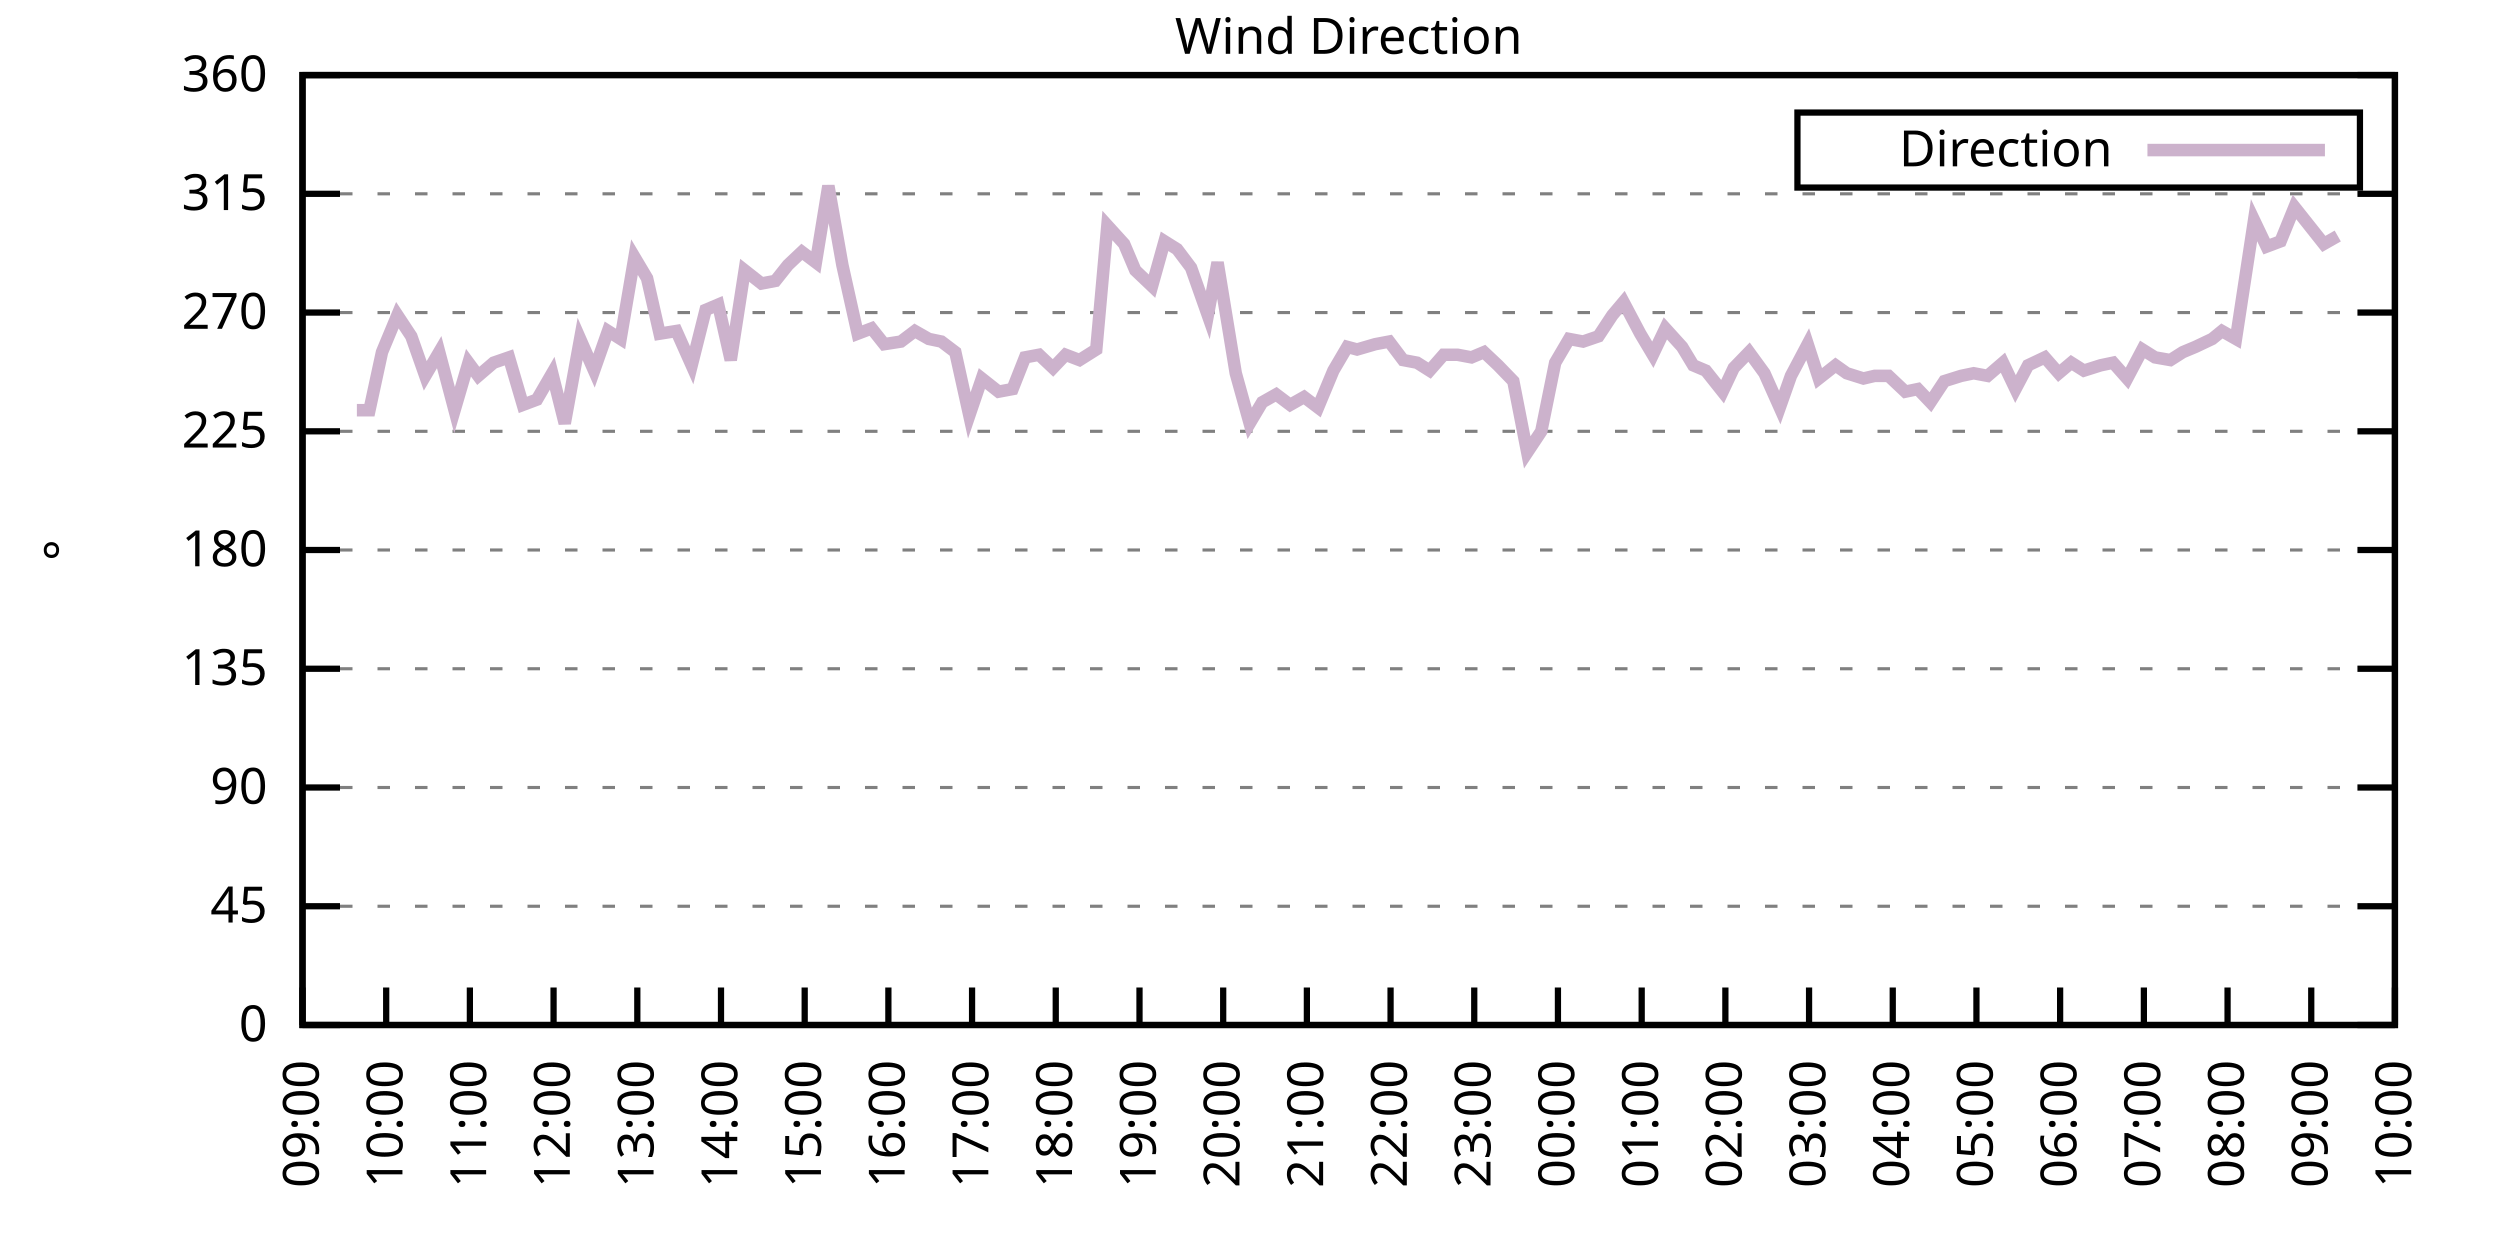
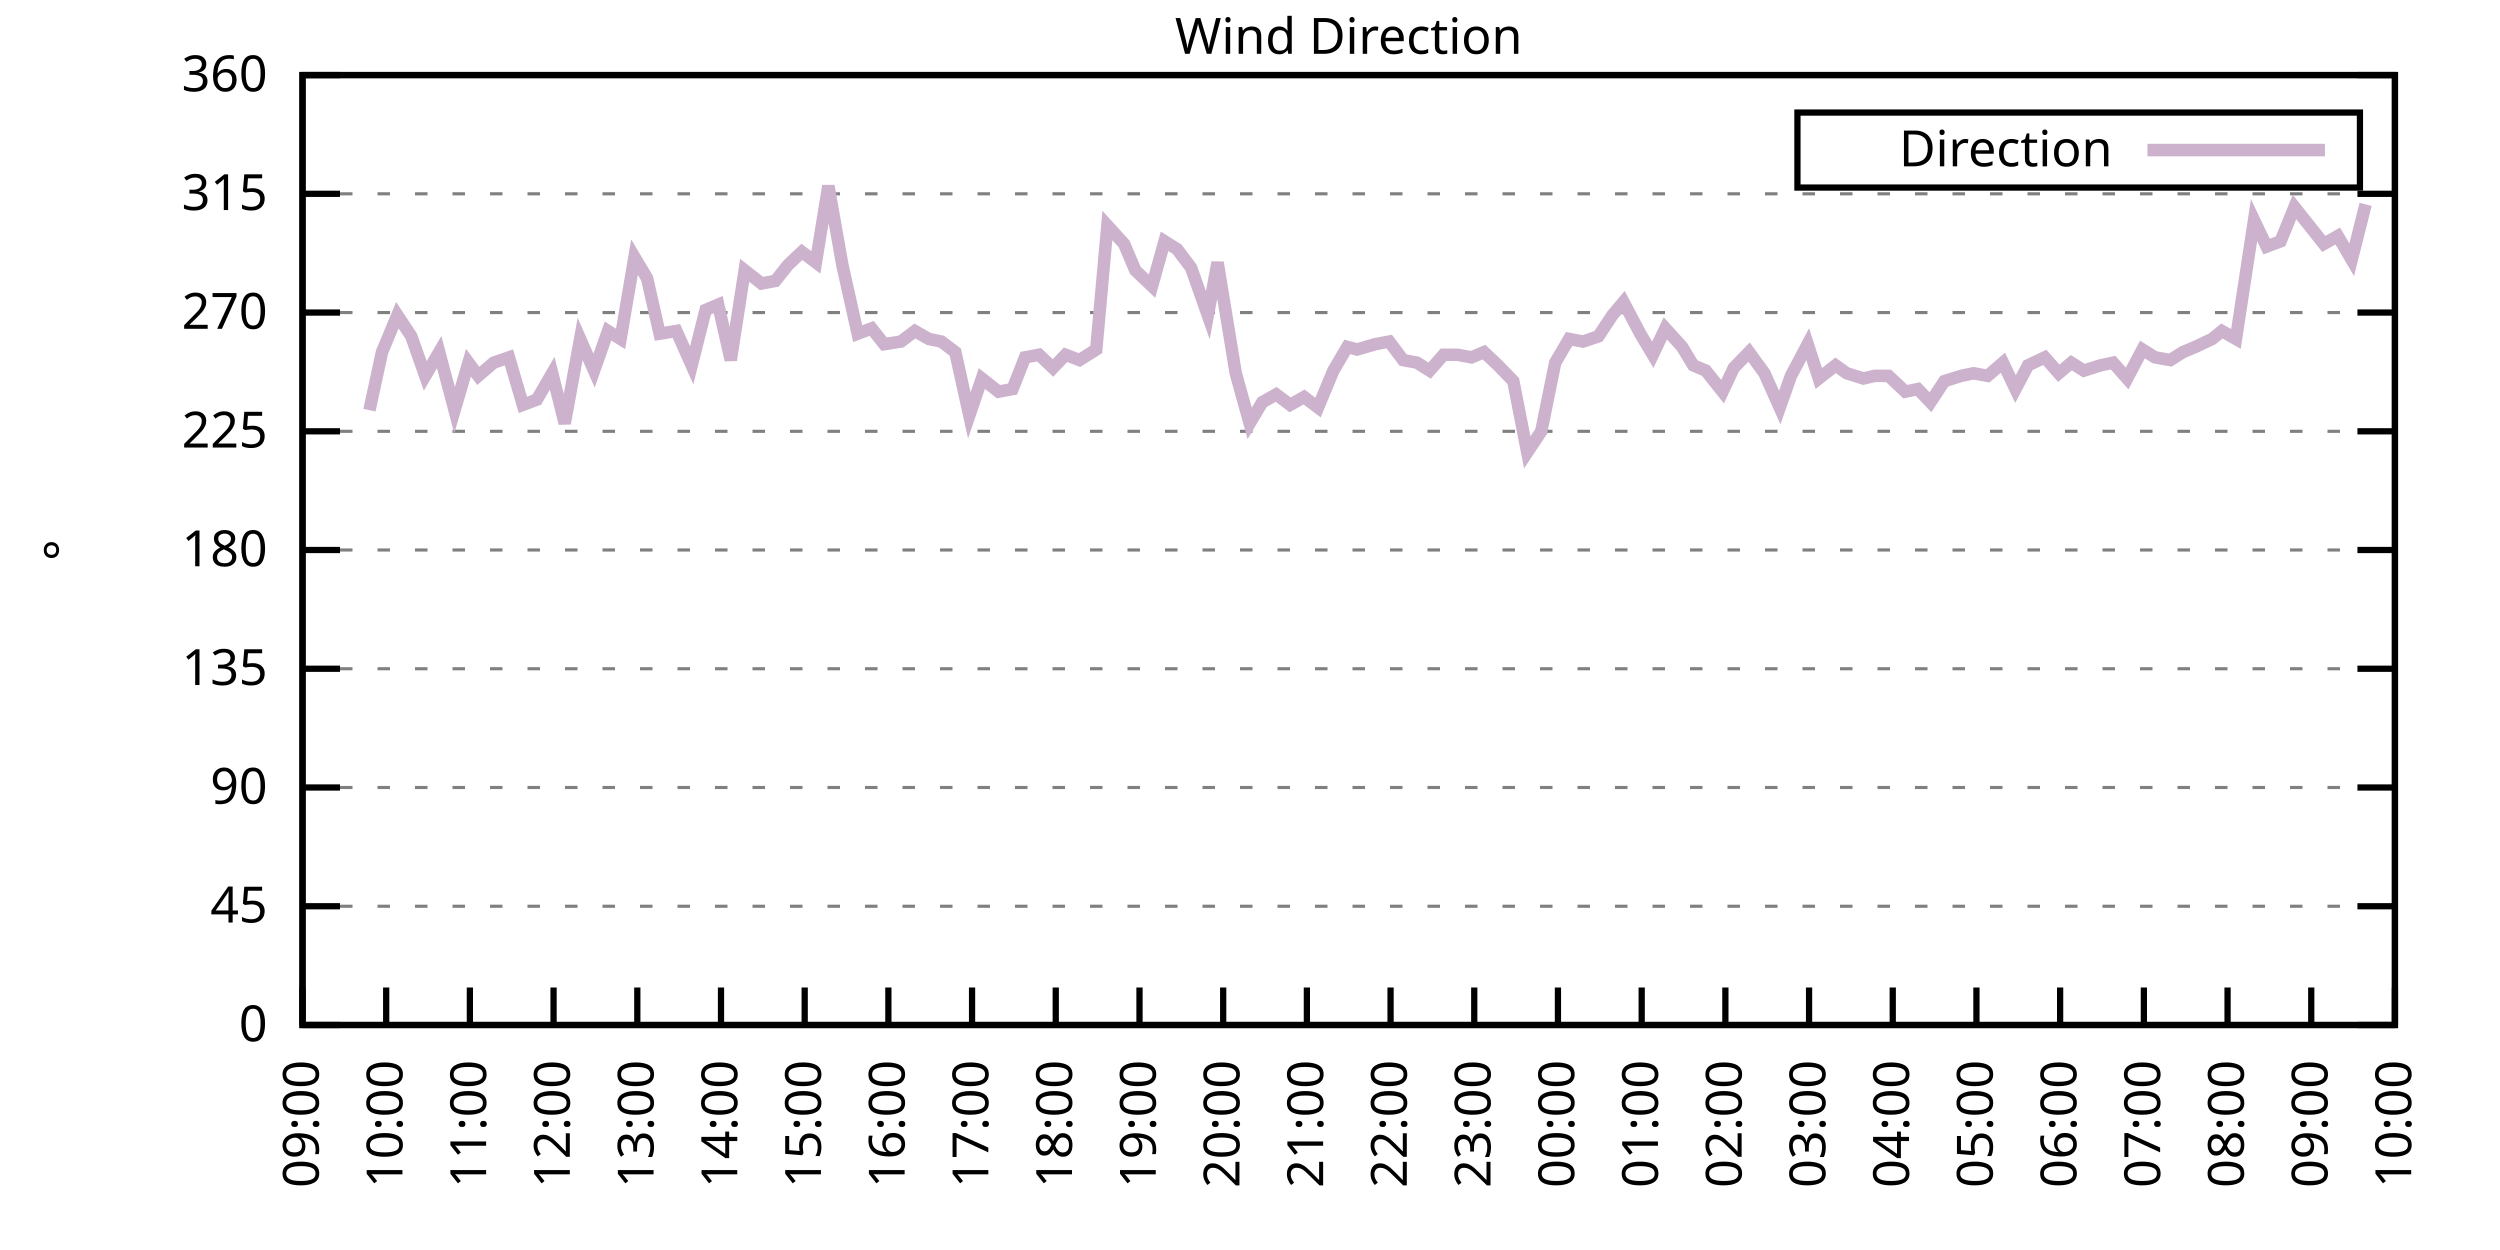
<svg xmlns="http://www.w3.org/2000/svg" xmlns:xlink="http://www.w3.org/1999/xlink" width="400" height="200" viewBox="0 0 400 200">
  <g id="gnuplot_canvas">
    <rect x="0" y="0" width="400" height="200" fill="none" />
    <defs>
      <circle id="gpDot" r="0.5" stroke-width="0.5" stroke="currentColor" />
      <path id="gpPt0" stroke-width="0.333" stroke="currentColor" d="M-1,0 h2 M0,-1 v2" />
      <path id="gpPt1" stroke-width="0.333" stroke="currentColor" d="M-1,-1 L1,1 M1,-1 L-1,1" />
      <path id="gpPt2" stroke-width="0.333" stroke="currentColor" d="M-1,0 L1,0 M0,-1 L0,1 M-1,-1 L1,1 M-1,1 L1,-1" />
      <rect id="gpPt3" stroke-width="0.333" stroke="currentColor" x="-1" y="-1" width="2" height="2" />
      <rect id="gpPt4" stroke-width="0.333" stroke="currentColor" fill="currentColor" x="-1" y="-1" width="2" height="2" />
      <circle id="gpPt5" stroke-width="0.333" stroke="currentColor" cx="0" cy="0" r="1" />
      <use xlink:href="#gpPt5" id="gpPt6" fill="currentColor" stroke="none" />
      <path id="gpPt7" stroke-width="0.333" stroke="currentColor" d="M0,-1.33 L-1.33,0.67 L1.33,0.67 z" />
      <use xlink:href="#gpPt7" id="gpPt8" fill="currentColor" stroke="none" />
      <use xlink:href="#gpPt7" id="gpPt9" stroke="currentColor" transform="rotate(180)" />
      <use xlink:href="#gpPt9" id="gpPt10" fill="currentColor" stroke="none" />
      <use xlink:href="#gpPt3" id="gpPt11" stroke="currentColor" transform="rotate(45)" />
      <use xlink:href="#gpPt11" id="gpPt12" fill="currentColor" stroke="none" />
      <path id="gpPt13" stroke-width="0.333" stroke="currentColor" d="M0,1.330 L1.265,0.411 L0.782,-1.067 L-0.782,-1.076 L-1.265,0.411 z" />
      <use xlink:href="#gpPt13" id="gpPt14" fill="currentColor" stroke="none" />
      <filter id="textbox" filterUnits="objectBoundingBox" x="0" y="0" height="1" width="1">
        <feFlood flood-color="white" flood-opacity="1" result="bgnd" />
        <feComposite in="SourceGraphic" in2="bgnd" operator="atop" />
      </filter>
      <filter id="greybox" filterUnits="objectBoundingBox" x="0" y="0" height="1" width="1">
        <feFlood flood-color="lightgrey" flood-opacity="1" result="grey" />
        <feComposite in="SourceGraphic" in2="grey" operator="atop" />
      </filter>
    </defs>
    <g fill="none" color="white" stroke="currentColor" stroke-width="1.00" stroke-linecap="butt" stroke-linejoin="miter">
</g>
    <g fill="none" color="black" stroke="currentColor" stroke-width="1.00" stroke-linecap="butt" stroke-linejoin="miter">
      <g stroke="none" shape-rendering="crispEdges">
        <polygon fill="rgb(255, 255, 255)" points="48.40,164.00 383.18,164.00 383.18,12.02 48.40,12.02 " />
      </g>
    </g>
    <g fill="none" color="black" stroke="currentColor" stroke-width="1.00" stroke-linecap="butt" stroke-linejoin="miter">
</g>
    <g fill="none" color="black" stroke="black" stroke-width="0.50" stroke-linecap="butt" stroke-linejoin="miter">
</g>
    <g fill="none" color="gray" stroke="currentColor" stroke-width="0.50" stroke-linecap="butt" stroke-linejoin="miter">
      <path stroke="gray" stroke-dasharray="2,4" class="gridline" d="M48.40,164.00 L383.19,164.00  " />
    </g>
    <g fill="none" color="gray" stroke="gray" stroke-width="1.00" stroke-linecap="butt" stroke-linejoin="miter">
</g>
    <g fill="none" color="black" stroke="currentColor" stroke-width="1.00" stroke-linecap="butt" stroke-linejoin="miter">
      <path stroke="black" d="M48.40,164.00 L54.40,164.00 M383.19,164.00 L377.19,164.00  " />
      <g transform="translate(42.80,166.60)" stroke="none" fill="black" font-family="Sans" font-size="8.00" text-anchor="end">
        <text>
          <tspan font-family="Sans"> 0</tspan>
        </text>
      </g>
    </g>
    <g fill="none" color="black" stroke="currentColor" stroke-width="1.00" stroke-linecap="butt" stroke-linejoin="miter">
</g>
    <g fill="none" color="black" stroke="black" stroke-width="0.50" stroke-linecap="butt" stroke-linejoin="miter">
</g>
    <g fill="none" color="gray" stroke="currentColor" stroke-width="0.50" stroke-linecap="butt" stroke-linejoin="miter">
      <path stroke="gray" stroke-dasharray="2,4" class="gridline" d="M48.40,145.00 L383.19,145.00  " />
    </g>
    <g fill="none" color="gray" stroke="gray" stroke-width="1.00" stroke-linecap="butt" stroke-linejoin="miter">
</g>
    <g fill="none" color="black" stroke="currentColor" stroke-width="1.00" stroke-linecap="butt" stroke-linejoin="miter">
      <path stroke="black" d="M48.40,145.00 L54.40,145.00 M383.19,145.00 L377.19,145.00  " />
      <g transform="translate(42.80,147.60)" stroke="none" fill="black" font-family="Sans" font-size="8.00" text-anchor="end">
        <text>
          <tspan font-family="Sans"> 45</tspan>
        </text>
      </g>
    </g>
    <g fill="none" color="black" stroke="currentColor" stroke-width="1.00" stroke-linecap="butt" stroke-linejoin="miter">
</g>
    <g fill="none" color="black" stroke="black" stroke-width="0.50" stroke-linecap="butt" stroke-linejoin="miter">
</g>
    <g fill="none" color="gray" stroke="currentColor" stroke-width="0.50" stroke-linecap="butt" stroke-linejoin="miter">
      <path stroke="gray" stroke-dasharray="2,4" class="gridline" d="M48.40,126.00 L383.19,126.00  " />
    </g>
    <g fill="none" color="gray" stroke="gray" stroke-width="1.00" stroke-linecap="butt" stroke-linejoin="miter">
</g>
    <g fill="none" color="black" stroke="currentColor" stroke-width="1.00" stroke-linecap="butt" stroke-linejoin="miter">
      <path stroke="black" d="M48.40,126.00 L54.40,126.00 M383.19,126.00 L377.19,126.00  " />
      <g transform="translate(42.80,128.60)" stroke="none" fill="black" font-family="Sans" font-size="8.00" text-anchor="end">
        <text>
          <tspan font-family="Sans"> 90</tspan>
        </text>
      </g>
    </g>
    <g fill="none" color="black" stroke="currentColor" stroke-width="1.00" stroke-linecap="butt" stroke-linejoin="miter">
</g>
    <g fill="none" color="black" stroke="black" stroke-width="0.50" stroke-linecap="butt" stroke-linejoin="miter">
</g>
    <g fill="none" color="gray" stroke="currentColor" stroke-width="0.50" stroke-linecap="butt" stroke-linejoin="miter">
      <path stroke="gray" stroke-dasharray="2,4" class="gridline" d="M48.40,107.00 L383.19,107.00  " />
    </g>
    <g fill="none" color="gray" stroke="gray" stroke-width="1.00" stroke-linecap="butt" stroke-linejoin="miter">
</g>
    <g fill="none" color="black" stroke="currentColor" stroke-width="1.00" stroke-linecap="butt" stroke-linejoin="miter">
      <path stroke="black" d="M48.40,107.00 L54.40,107.00 M383.19,107.00 L377.19,107.00  " />
      <g transform="translate(42.80,109.60)" stroke="none" fill="black" font-family="Sans" font-size="8.00" text-anchor="end">
        <text>
          <tspan font-family="Sans"> 135</tspan>
        </text>
      </g>
    </g>
    <g fill="none" color="black" stroke="currentColor" stroke-width="1.00" stroke-linecap="butt" stroke-linejoin="miter">
</g>
    <g fill="none" color="black" stroke="black" stroke-width="0.50" stroke-linecap="butt" stroke-linejoin="miter">
</g>
    <g fill="none" color="gray" stroke="currentColor" stroke-width="0.50" stroke-linecap="butt" stroke-linejoin="miter">
      <path stroke="gray" stroke-dasharray="2,4" class="gridline" d="M48.40,88.00 L383.19,88.00  " />
    </g>
    <g fill="none" color="gray" stroke="gray" stroke-width="1.00" stroke-linecap="butt" stroke-linejoin="miter">
</g>
    <g fill="none" color="black" stroke="currentColor" stroke-width="1.00" stroke-linecap="butt" stroke-linejoin="miter">
      <path stroke="black" d="M48.40,88.00 L54.40,88.00 M383.19,88.00 L377.19,88.00  " />
      <g transform="translate(42.80,90.60)" stroke="none" fill="black" font-family="Sans" font-size="8.00" text-anchor="end">
        <text>
          <tspan font-family="Sans"> 180</tspan>
        </text>
      </g>
    </g>
    <g fill="none" color="black" stroke="currentColor" stroke-width="1.00" stroke-linecap="butt" stroke-linejoin="miter">
</g>
    <g fill="none" color="black" stroke="black" stroke-width="0.50" stroke-linecap="butt" stroke-linejoin="miter">
</g>
    <g fill="none" color="gray" stroke="currentColor" stroke-width="0.50" stroke-linecap="butt" stroke-linejoin="miter">
      <path stroke="gray" stroke-dasharray="2,4" class="gridline" d="M48.40,69.01 L383.19,69.01  " />
    </g>
    <g fill="none" color="gray" stroke="gray" stroke-width="1.00" stroke-linecap="butt" stroke-linejoin="miter">
</g>
    <g fill="none" color="black" stroke="currentColor" stroke-width="1.00" stroke-linecap="butt" stroke-linejoin="miter">
      <path stroke="black" d="M48.40,69.01 L54.40,69.01 M383.19,69.01 L377.19,69.01  " />
      <g transform="translate(42.80,71.61)" stroke="none" fill="black" font-family="Sans" font-size="8.00" text-anchor="end">
        <text>
          <tspan font-family="Sans"> 225</tspan>
        </text>
      </g>
    </g>
    <g fill="none" color="black" stroke="currentColor" stroke-width="1.00" stroke-linecap="butt" stroke-linejoin="miter">
</g>
    <g fill="none" color="black" stroke="black" stroke-width="0.50" stroke-linecap="butt" stroke-linejoin="miter">
</g>
    <g fill="none" color="gray" stroke="currentColor" stroke-width="0.50" stroke-linecap="butt" stroke-linejoin="miter">
      <path stroke="gray" stroke-dasharray="2,4" class="gridline" d="M48.40,50.01 L383.19,50.01  " />
    </g>
    <g fill="none" color="gray" stroke="gray" stroke-width="1.00" stroke-linecap="butt" stroke-linejoin="miter">
</g>
    <g fill="none" color="black" stroke="currentColor" stroke-width="1.00" stroke-linecap="butt" stroke-linejoin="miter">
      <path stroke="black" d="M48.40,50.01 L54.40,50.01 M383.19,50.01 L377.19,50.01  " />
      <g transform="translate(42.80,52.61)" stroke="none" fill="black" font-family="Sans" font-size="8.00" text-anchor="end">
        <text>
          <tspan font-family="Sans"> 270</tspan>
        </text>
      </g>
    </g>
    <g fill="none" color="black" stroke="currentColor" stroke-width="1.00" stroke-linecap="butt" stroke-linejoin="miter">
</g>
    <g fill="none" color="black" stroke="black" stroke-width="0.50" stroke-linecap="butt" stroke-linejoin="miter">
</g>
    <g fill="none" color="gray" stroke="currentColor" stroke-width="0.50" stroke-linecap="butt" stroke-linejoin="miter">
      <path stroke="gray" stroke-dasharray="2,4" class="gridline" d="M48.40,31.01 L383.19,31.01  " />
    </g>
    <g fill="none" color="gray" stroke="gray" stroke-width="1.00" stroke-linecap="butt" stroke-linejoin="miter">
</g>
    <g fill="none" color="black" stroke="currentColor" stroke-width="1.00" stroke-linecap="butt" stroke-linejoin="miter">
      <path stroke="black" d="M48.40,31.01 L54.40,31.01 M383.19,31.01 L377.19,31.01  " />
      <g transform="translate(42.80,33.61)" stroke="none" fill="black" font-family="Sans" font-size="8.00" text-anchor="end">
        <text>
          <tspan font-family="Sans"> 315</tspan>
        </text>
      </g>
    </g>
    <g fill="none" color="black" stroke="currentColor" stroke-width="1.00" stroke-linecap="butt" stroke-linejoin="miter">
</g>
    <g fill="none" color="black" stroke="black" stroke-width="0.50" stroke-linecap="butt" stroke-linejoin="miter">
</g>
    <g fill="none" color="gray" stroke="currentColor" stroke-width="0.50" stroke-linecap="butt" stroke-linejoin="miter">
      <path stroke="gray" stroke-dasharray="2,4" class="gridline" d="M48.40,12.01 L383.19,12.01  " />
    </g>
    <g fill="none" color="gray" stroke="gray" stroke-width="1.00" stroke-linecap="butt" stroke-linejoin="miter">
</g>
    <g fill="none" color="black" stroke="currentColor" stroke-width="1.00" stroke-linecap="butt" stroke-linejoin="miter">
      <path stroke="black" d="M48.40,12.01 L54.40,12.01 M383.19,12.01 L377.19,12.01  " />
      <g transform="translate(42.80,14.61)" stroke="none" fill="black" font-family="Sans" font-size="8.00" text-anchor="end">
        <text>
          <tspan font-family="Sans"> 360</tspan>
        </text>
      </g>
    </g>
    <g fill="none" color="black" stroke="currentColor" stroke-width="1.00" stroke-linecap="butt" stroke-linejoin="miter">
      <path stroke="black" d="M48.40,164.00 L48.40,158.00  " />
      <g transform="translate(51.00,169.60) rotate(270.00)" stroke="none" fill="black" font-family="Sans" font-size="8.00" text-anchor="end">
        <text>
          <tspan font-family="Sans">09:00</tspan>
        </text>
      </g>
    </g>
    <g fill="none" color="black" stroke="currentColor" stroke-width="1.00" stroke-linecap="butt" stroke-linejoin="miter">
      <path stroke="black" d="M61.79,164.00 L61.79,158.00  " />
      <g transform="translate(64.39,169.60) rotate(270.00)" stroke="none" fill="black" font-family="Sans" font-size="8.00" text-anchor="end">
        <text>
          <tspan font-family="Sans">10:00</tspan>
        </text>
      </g>
    </g>
    <g fill="none" color="black" stroke="currentColor" stroke-width="1.00" stroke-linecap="butt" stroke-linejoin="miter">
      <path stroke="black" d="M75.18,164.00 L75.18,158.00  " />
      <g transform="translate(77.78,169.60) rotate(270.00)" stroke="none" fill="black" font-family="Sans" font-size="8.00" text-anchor="end">
        <text>
          <tspan font-family="Sans">11:00</tspan>
        </text>
      </g>
    </g>
    <g fill="none" color="black" stroke="currentColor" stroke-width="1.00" stroke-linecap="butt" stroke-linejoin="miter">
      <path stroke="black" d="M88.57,164.00 L88.57,158.00  " />
      <g transform="translate(91.17,169.60) rotate(270.00)" stroke="none" fill="black" font-family="Sans" font-size="8.00" text-anchor="end">
        <text>
          <tspan font-family="Sans">12:00</tspan>
        </text>
      </g>
    </g>
    <g fill="none" color="black" stroke="currentColor" stroke-width="1.00" stroke-linecap="butt" stroke-linejoin="miter">
      <path stroke="black" d="M101.97,164.00 L101.97,158.00  " />
      <g transform="translate(104.57,169.60) rotate(270.00)" stroke="none" fill="black" font-family="Sans" font-size="8.00" text-anchor="end">
        <text>
          <tspan font-family="Sans">13:00</tspan>
        </text>
      </g>
    </g>
    <g fill="none" color="black" stroke="currentColor" stroke-width="1.00" stroke-linecap="butt" stroke-linejoin="miter">
      <path stroke="black" d="M115.36,164.00 L115.36,158.00  " />
      <g transform="translate(117.96,169.60) rotate(270.00)" stroke="none" fill="black" font-family="Sans" font-size="8.00" text-anchor="end">
        <text>
          <tspan font-family="Sans">14:00</tspan>
        </text>
      </g>
    </g>
    <g fill="none" color="black" stroke="currentColor" stroke-width="1.00" stroke-linecap="butt" stroke-linejoin="miter">
      <path stroke="black" d="M128.75,164.00 L128.75,158.00  " />
      <g transform="translate(131.35,169.60) rotate(270.00)" stroke="none" fill="black" font-family="Sans" font-size="8.00" text-anchor="end">
        <text>
          <tspan font-family="Sans">15:00</tspan>
        </text>
      </g>
    </g>
    <g fill="none" color="black" stroke="currentColor" stroke-width="1.00" stroke-linecap="butt" stroke-linejoin="miter">
      <path stroke="black" d="M142.14,164.00 L142.14,158.00  " />
      <g transform="translate(144.74,169.60) rotate(270.00)" stroke="none" fill="black" font-family="Sans" font-size="8.00" text-anchor="end">
        <text>
          <tspan font-family="Sans">16:00</tspan>
        </text>
      </g>
    </g>
    <g fill="none" color="black" stroke="currentColor" stroke-width="1.00" stroke-linecap="butt" stroke-linejoin="miter">
      <path stroke="black" d="M155.53,164.00 L155.53,158.00  " />
      <g transform="translate(158.13,169.60) rotate(270.00)" stroke="none" fill="black" font-family="Sans" font-size="8.00" text-anchor="end">
        <text>
          <tspan font-family="Sans">17:00</tspan>
        </text>
      </g>
    </g>
    <g fill="none" color="black" stroke="currentColor" stroke-width="1.00" stroke-linecap="butt" stroke-linejoin="miter">
      <path stroke="black" d="M168.92,164.00 L168.92,158.00  " />
      <g transform="translate(171.52,169.60) rotate(270.00)" stroke="none" fill="black" font-family="Sans" font-size="8.00" text-anchor="end">
        <text>
          <tspan font-family="Sans">18:00</tspan>
        </text>
      </g>
    </g>
    <g fill="none" color="black" stroke="currentColor" stroke-width="1.00" stroke-linecap="butt" stroke-linejoin="miter">
      <path stroke="black" d="M182.32,164.00 L182.32,158.00  " />
      <g transform="translate(184.92,169.60) rotate(270.00)" stroke="none" fill="black" font-family="Sans" font-size="8.00" text-anchor="end">
        <text>
          <tspan font-family="Sans">19:00</tspan>
        </text>
      </g>
    </g>
    <g fill="none" color="black" stroke="currentColor" stroke-width="1.00" stroke-linecap="butt" stroke-linejoin="miter">
      <path stroke="black" d="M195.71,164.00 L195.71,158.00  " />
      <g transform="translate(198.31,169.60) rotate(270.00)" stroke="none" fill="black" font-family="Sans" font-size="8.00" text-anchor="end">
        <text>
          <tspan font-family="Sans">20:00</tspan>
        </text>
      </g>
    </g>
    <g fill="none" color="black" stroke="currentColor" stroke-width="1.00" stroke-linecap="butt" stroke-linejoin="miter">
      <path stroke="black" d="M209.10,164.00 L209.10,158.00  " />
      <g transform="translate(211.70,169.60) rotate(270.00)" stroke="none" fill="black" font-family="Sans" font-size="8.00" text-anchor="end">
        <text>
          <tspan font-family="Sans">21:00</tspan>
        </text>
      </g>
    </g>
    <g fill="none" color="black" stroke="currentColor" stroke-width="1.00" stroke-linecap="butt" stroke-linejoin="miter">
      <path stroke="black" d="M222.49,164.00 L222.49,158.00  " />
      <g transform="translate(225.09,169.60) rotate(270.00)" stroke="none" fill="black" font-family="Sans" font-size="8.00" text-anchor="end">
        <text>
          <tspan font-family="Sans">22:00</tspan>
        </text>
      </g>
    </g>
    <g fill="none" color="black" stroke="currentColor" stroke-width="1.00" stroke-linecap="butt" stroke-linejoin="miter">
      <path stroke="black" d="M235.88,164.00 L235.88,158.00  " />
      <g transform="translate(238.48,169.60) rotate(270.00)" stroke="none" fill="black" font-family="Sans" font-size="8.00" text-anchor="end">
        <text>
          <tspan font-family="Sans">23:00</tspan>
        </text>
      </g>
    </g>
    <g fill="none" color="black" stroke="currentColor" stroke-width="1.00" stroke-linecap="butt" stroke-linejoin="miter">
      <path stroke="black" d="M249.27,164.00 L249.27,158.00  " />
      <g transform="translate(251.87,169.60) rotate(270.00)" stroke="none" fill="black" font-family="Sans" font-size="8.00" text-anchor="end">
        <text>
          <tspan font-family="Sans">00:00</tspan>
        </text>
      </g>
    </g>
    <g fill="none" color="black" stroke="currentColor" stroke-width="1.00" stroke-linecap="butt" stroke-linejoin="miter">
      <path stroke="black" d="M262.67,164.00 L262.67,158.00  " />
      <g transform="translate(265.27,169.60) rotate(270.00)" stroke="none" fill="black" font-family="Sans" font-size="8.00" text-anchor="end">
        <text>
          <tspan font-family="Sans">01:00</tspan>
        </text>
      </g>
    </g>
    <g fill="none" color="black" stroke="currentColor" stroke-width="1.00" stroke-linecap="butt" stroke-linejoin="miter">
      <path stroke="black" d="M276.06,164.00 L276.06,158.00  " />
      <g transform="translate(278.66,169.60) rotate(270.00)" stroke="none" fill="black" font-family="Sans" font-size="8.00" text-anchor="end">
        <text>
          <tspan font-family="Sans">02:00</tspan>
        </text>
      </g>
    </g>
    <g fill="none" color="black" stroke="currentColor" stroke-width="1.00" stroke-linecap="butt" stroke-linejoin="miter">
      <path stroke="black" d="M289.45,164.00 L289.45,158.00  " />
      <g transform="translate(292.05,169.60) rotate(270.00)" stroke="none" fill="black" font-family="Sans" font-size="8.00" text-anchor="end">
        <text>
          <tspan font-family="Sans">03:00</tspan>
        </text>
      </g>
    </g>
    <g fill="none" color="black" stroke="currentColor" stroke-width="1.00" stroke-linecap="butt" stroke-linejoin="miter">
      <path stroke="black" d="M302.84,164.00 L302.84,158.00  " />
      <g transform="translate(305.44,169.60) rotate(270.00)" stroke="none" fill="black" font-family="Sans" font-size="8.00" text-anchor="end">
        <text>
          <tspan font-family="Sans">04:00</tspan>
        </text>
      </g>
    </g>
    <g fill="none" color="black" stroke="currentColor" stroke-width="1.00" stroke-linecap="butt" stroke-linejoin="miter">
      <path stroke="black" d="M316.23,164.00 L316.23,158.00  " />
      <g transform="translate(318.83,169.60) rotate(270.00)" stroke="none" fill="black" font-family="Sans" font-size="8.00" text-anchor="end">
        <text>
          <tspan font-family="Sans">05:00</tspan>
        </text>
      </g>
    </g>
    <g fill="none" color="black" stroke="currentColor" stroke-width="1.00" stroke-linecap="butt" stroke-linejoin="miter">
      <path stroke="black" d="M329.62,164.00 L329.62,158.00  " />
      <g transform="translate(332.22,169.60) rotate(270.00)" stroke="none" fill="black" font-family="Sans" font-size="8.00" text-anchor="end">
        <text>
          <tspan font-family="Sans">06:00</tspan>
        </text>
      </g>
    </g>
    <g fill="none" color="black" stroke="currentColor" stroke-width="1.00" stroke-linecap="butt" stroke-linejoin="miter">
      <path stroke="black" d="M343.02,164.00 L343.02,158.00  " />
      <g transform="translate(345.62,169.60) rotate(270.00)" stroke="none" fill="black" font-family="Sans" font-size="8.00" text-anchor="end">
        <text>
          <tspan font-family="Sans">07:00</tspan>
        </text>
      </g>
    </g>
    <g fill="none" color="black" stroke="currentColor" stroke-width="1.00" stroke-linecap="butt" stroke-linejoin="miter">
      <path stroke="black" d="M356.41,164.00 L356.41,158.00  " />
      <g transform="translate(359.01,169.60) rotate(270.00)" stroke="none" fill="black" font-family="Sans" font-size="8.00" text-anchor="end">
        <text>
          <tspan font-family="Sans">08:00</tspan>
        </text>
      </g>
    </g>
    <g fill="none" color="black" stroke="currentColor" stroke-width="1.00" stroke-linecap="butt" stroke-linejoin="miter">
      <path stroke="black" d="M369.80,164.00 L369.80,158.00  " />
      <g transform="translate(372.40,169.60) rotate(270.00)" stroke="none" fill="black" font-family="Sans" font-size="8.00" text-anchor="end">
        <text>
          <tspan font-family="Sans">09:00</tspan>
        </text>
      </g>
    </g>
    <g fill="none" color="black" stroke="currentColor" stroke-width="1.00" stroke-linecap="butt" stroke-linejoin="miter">
      <path stroke="black" d="M383.19,164.00 L383.19,158.00  " />
      <g transform="translate(385.79,169.60) rotate(270.00)" stroke="none" fill="black" font-family="Sans" font-size="8.00" text-anchor="end">
        <text>
          <tspan font-family="Sans">10:00</tspan>
        </text>
      </g>
    </g>
    <g fill="none" color="black" stroke="currentColor" stroke-width="1.00" stroke-linecap="butt" stroke-linejoin="miter">
</g>
    <g fill="none" color="black" stroke="currentColor" stroke-width="1.00" stroke-linecap="butt" stroke-linejoin="miter">
      <path stroke="black" d="M48.40,12.01 L48.40,164.00 L383.19,164.00 L383.19,12.01 L48.40,12.01 Z  " />
    </g>
    <g fill="none" color="black" stroke="currentColor" stroke-width="1.00" stroke-linecap="butt" stroke-linejoin="miter">
</g>
    <g fill="none" color="black" stroke="currentColor" stroke-width="1.00" stroke-linecap="butt" stroke-linejoin="miter">
      <path stroke="black" d="M287.59,30.01 L287.59,18.01 L377.59,18.01 L377.59,30.01 L287.59,30.01 Z  " />
    </g>
    <g id="Wind_direction_plot_1">
      <g fill="none" color="white" stroke="black" stroke-width="2.00" stroke-linecap="butt" stroke-linejoin="miter">
</g>
      <g fill="none" color="black" stroke="currentColor" stroke-width="2.00" stroke-linecap="butt" stroke-linejoin="miter">
        <g transform="translate(337.99,26.61)" stroke="none" fill="black" font-family="Sans" font-size="8.00" text-anchor="end">
          <text>
            <tspan font-family="Sans">Direction</tspan>
          </text>
        </g>
      </g>
      <g fill="none" color="black" stroke="currentColor" stroke-width="2.00" stroke-linecap="butt" stroke-linejoin="miter">
-         <path stroke="rgb(204, 178, 204)" d="M343.59,24.01 L371.99,24.01 M57.10,65.63 L59.11,65.63 L61.12,56.34 L63.58,50.43 L65.81,53.81 L68.04,60.14   L70.27,56.34 L72.73,65.63 L74.96,58.03 L76.52,60.14 L78.98,58.03 L81.43,57.18 L83.66,64.78 L85.90,63.94   L88.35,59.72 L90.36,67.74 L92.82,54.23 L95.05,59.30 L97.28,52.96 L99.29,54.23 L101.52,41.14 L103.53,44.52   L105.54,53.39 L108.22,52.96 L110.67,58.45 L112.90,49.59 L114.91,48.74 L116.92,57.61 L119.15,43.25 L121.83,45.36   L124.06,44.94 L126.07,42.41 L128.30,40.30 L130.54,41.99 L132.54,29.74 L134.78,42.41 L137.23,53.39 L139.46,52.54   L141.47,55.07 L144.15,54.65 L146.38,52.96 L148.61,54.23 L150.62,54.65 L152.85,56.34 L155.09,66.47 L157.10,60.56   L159.77,62.67 L162.01,62.25 L164.01,57.18 L166.25,56.76 L168.48,58.87 L170.49,56.76 L172.72,57.61 L175.40,55.92   L177.18,36.08 L179.86,39.03 L181.65,43.25 L184.32,45.79 L186.33,38.61 L188.34,39.87 L190.57,42.83 L193.25,50.43   L194.81,41.99 L197.72,59.72 L199.95,67.74 L201.96,64.36 L204.19,63.10 L206.42,64.78 L208.65,63.52 L210.88,65.21   L213.34,59.30 L215.57,55.50 L217.13,55.92 L220.04,55.07 L222.27,54.65 L224.50,57.61 L226.73,58.03 L228.74,59.30   L230.97,56.76 L233.20,56.76 L235.44,57.18 L237.44,56.34 L239.68,58.45 L242.13,60.98 L244.36,72.38 L246.60,69.01   L248.83,58.03 L251.06,54.23 L253.29,54.65 L255.75,53.81 L257.98,50.43 L259.76,48.32 L262.44,53.39 L264.45,56.76   L266.46,52.54 L269.14,55.50 L270.92,58.45 L272.93,59.30 L275.61,62.67 L277.40,58.87 L279.85,56.34 L282.31,59.72   L284.76,65.21 L286.55,60.14 L289.23,55.07 L291.01,60.56 L293.69,58.45 L295.48,59.72 L298.15,60.56 L299.94,60.14   L302.17,60.14 L304.85,62.67 L306.86,62.25 L308.87,64.36 L311.10,60.98 L313.78,60.14 L315.79,59.72 L318.02,60.14   L320.47,58.03 L322.48,62.25 L324.49,58.45 L327.17,57.18 L329.40,59.72 L331.41,58.03 L333.42,59.30 L336.10,58.45   L338.10,58.03 L340.34,60.56 L342.79,55.92 L344.80,57.18 L347.26,57.61 L349.26,56.34 L351.27,55.50 L353.95,54.23   L355.51,52.96 L357.75,54.23 L360.65,35.23 L362.66,39.45 L364.89,38.61 L367.12,33.12 L371.81,39.03 L374.04,37.76    " />
+         <path stroke="rgb(204, 178, 204)" d="M343.59,24.01 L371.99,24.01 M59.11,65.63 L61.12,56.34 L63.58,50.43 L65.81,53.81 L68.04,60.14 L70.27,56.34   L72.73,65.63 L74.96,58.03 L76.52,60.14 L78.98,58.03 L81.43,57.18 L83.66,64.78 L85.90,63.94 L88.35,59.72   L90.36,67.74 L92.82,54.23 L95.05,59.30 L97.28,52.96 L99.29,54.23 L101.52,41.14 L103.53,44.52 L105.54,53.39   L108.22,52.96 L110.67,58.45 L112.90,49.59 L114.91,48.74 L116.92,57.61 L119.15,43.25 L121.83,45.36 L124.06,44.94   L126.07,42.41 L128.30,40.30 L130.54,41.99 L132.54,29.74 L134.78,42.41 L137.23,53.39 L139.46,52.54 L141.47,55.07   L144.15,54.65 L146.38,52.96 L148.61,54.23 L150.62,54.65 L152.85,56.34 L155.09,66.47 L157.10,60.56 L159.77,62.67   L162.01,62.25 L164.01,57.18 L166.25,56.76 L168.48,58.87 L170.49,56.76 L172.72,57.61 L175.40,55.92 L177.18,36.08   L179.86,39.03 L181.65,43.25 L184.32,45.79 L186.33,38.61 L188.34,39.87 L190.57,42.83 L193.25,50.43 L194.81,41.99   L197.72,59.72 L199.95,67.74 L201.96,64.36 L204.19,63.10 L206.42,64.78 L208.65,63.52 L210.88,65.21 L213.34,59.30   L215.57,55.50 L217.13,55.92 L220.04,55.07 L222.27,54.65 L224.50,57.61 L226.73,58.03 L228.74,59.30 L230.97,56.76   L233.20,56.76 L235.44,57.18 L237.44,56.34 L239.68,58.45 L242.13,60.98 L244.36,72.38 L246.60,69.01 L248.83,58.03   L251.06,54.23 L253.29,54.65 L255.75,53.81 L257.98,50.43 L259.76,48.32 L262.44,53.39 L264.45,56.76 L266.46,52.54   L269.14,55.50 L270.92,58.45 L272.93,59.30 L275.61,62.67 L277.40,58.87 L279.85,56.34 L282.31,59.72 L284.76,65.21   L286.55,60.14 L289.23,55.07 L291.01,60.56 L293.69,58.45 L295.48,59.72 L298.15,60.56 L299.94,60.14 L302.17,60.14   L304.85,62.67 L306.86,62.25 L308.87,64.36 L311.10,60.98 L313.78,60.14 L315.79,59.72 L318.02,60.14 L320.47,58.03   L322.48,62.25 L324.49,58.45 L327.17,57.18 L329.40,59.72 L331.41,58.03 L333.42,59.30 L336.10,58.45 L338.10,58.03   L340.34,60.56 L342.79,55.92 L344.80,57.18 L347.26,57.61 L349.26,56.34 L351.27,55.50 L353.95,54.23 L355.51,52.96   L357.75,54.23 L360.65,35.23 L362.66,39.45 L364.89,38.61 L367.12,33.12 L371.81,39.03 L374.04,37.76 L376.27,41.56   L378.50,32.70  " />
      </g>
    </g>
    <g fill="none" color="black" stroke="currentColor" stroke-width="2.00" stroke-linecap="butt" stroke-linejoin="miter">
</g>
    <g fill="none" color="black" stroke="black" stroke-width="1.00" stroke-linecap="butt" stroke-linejoin="miter">
</g>
    <g fill="none" color="black" stroke="currentColor" stroke-width="1.00" stroke-linecap="butt" stroke-linejoin="miter">
      <path stroke="black" d="M48.40,12.01 L48.40,164.00 L383.19,164.00 L383.19,12.01 L48.40,12.01 Z  " />
      <g transform="translate(12.80,88.01) rotate(270.00)" stroke="none" fill="black" font-family="Sans" font-size="8.00" text-anchor="middle">
        <text>
          <tspan font-family="Sans">°</tspan>
        </text>
      </g>
    </g>
    <g fill="none" color="black" stroke="currentColor" stroke-width="1.00" stroke-linecap="butt" stroke-linejoin="miter">
</g>
    <g fill="none" color="black" stroke="currentColor" stroke-width="1.00" stroke-linecap="butt" stroke-linejoin="miter">
      <g transform="translate(215.79,8.61)" stroke="none" fill="black" font-family="Sans" font-size="8.00" text-anchor="middle">
        <text>
          <tspan font-family="Sans">Wind Direction</tspan>
        </text>
      </g>
    </g>
    <g fill="none" color="black" stroke="currentColor" stroke-width="1.00" stroke-linecap="butt" stroke-linejoin="miter">
</g>
  </g>
</svg>
